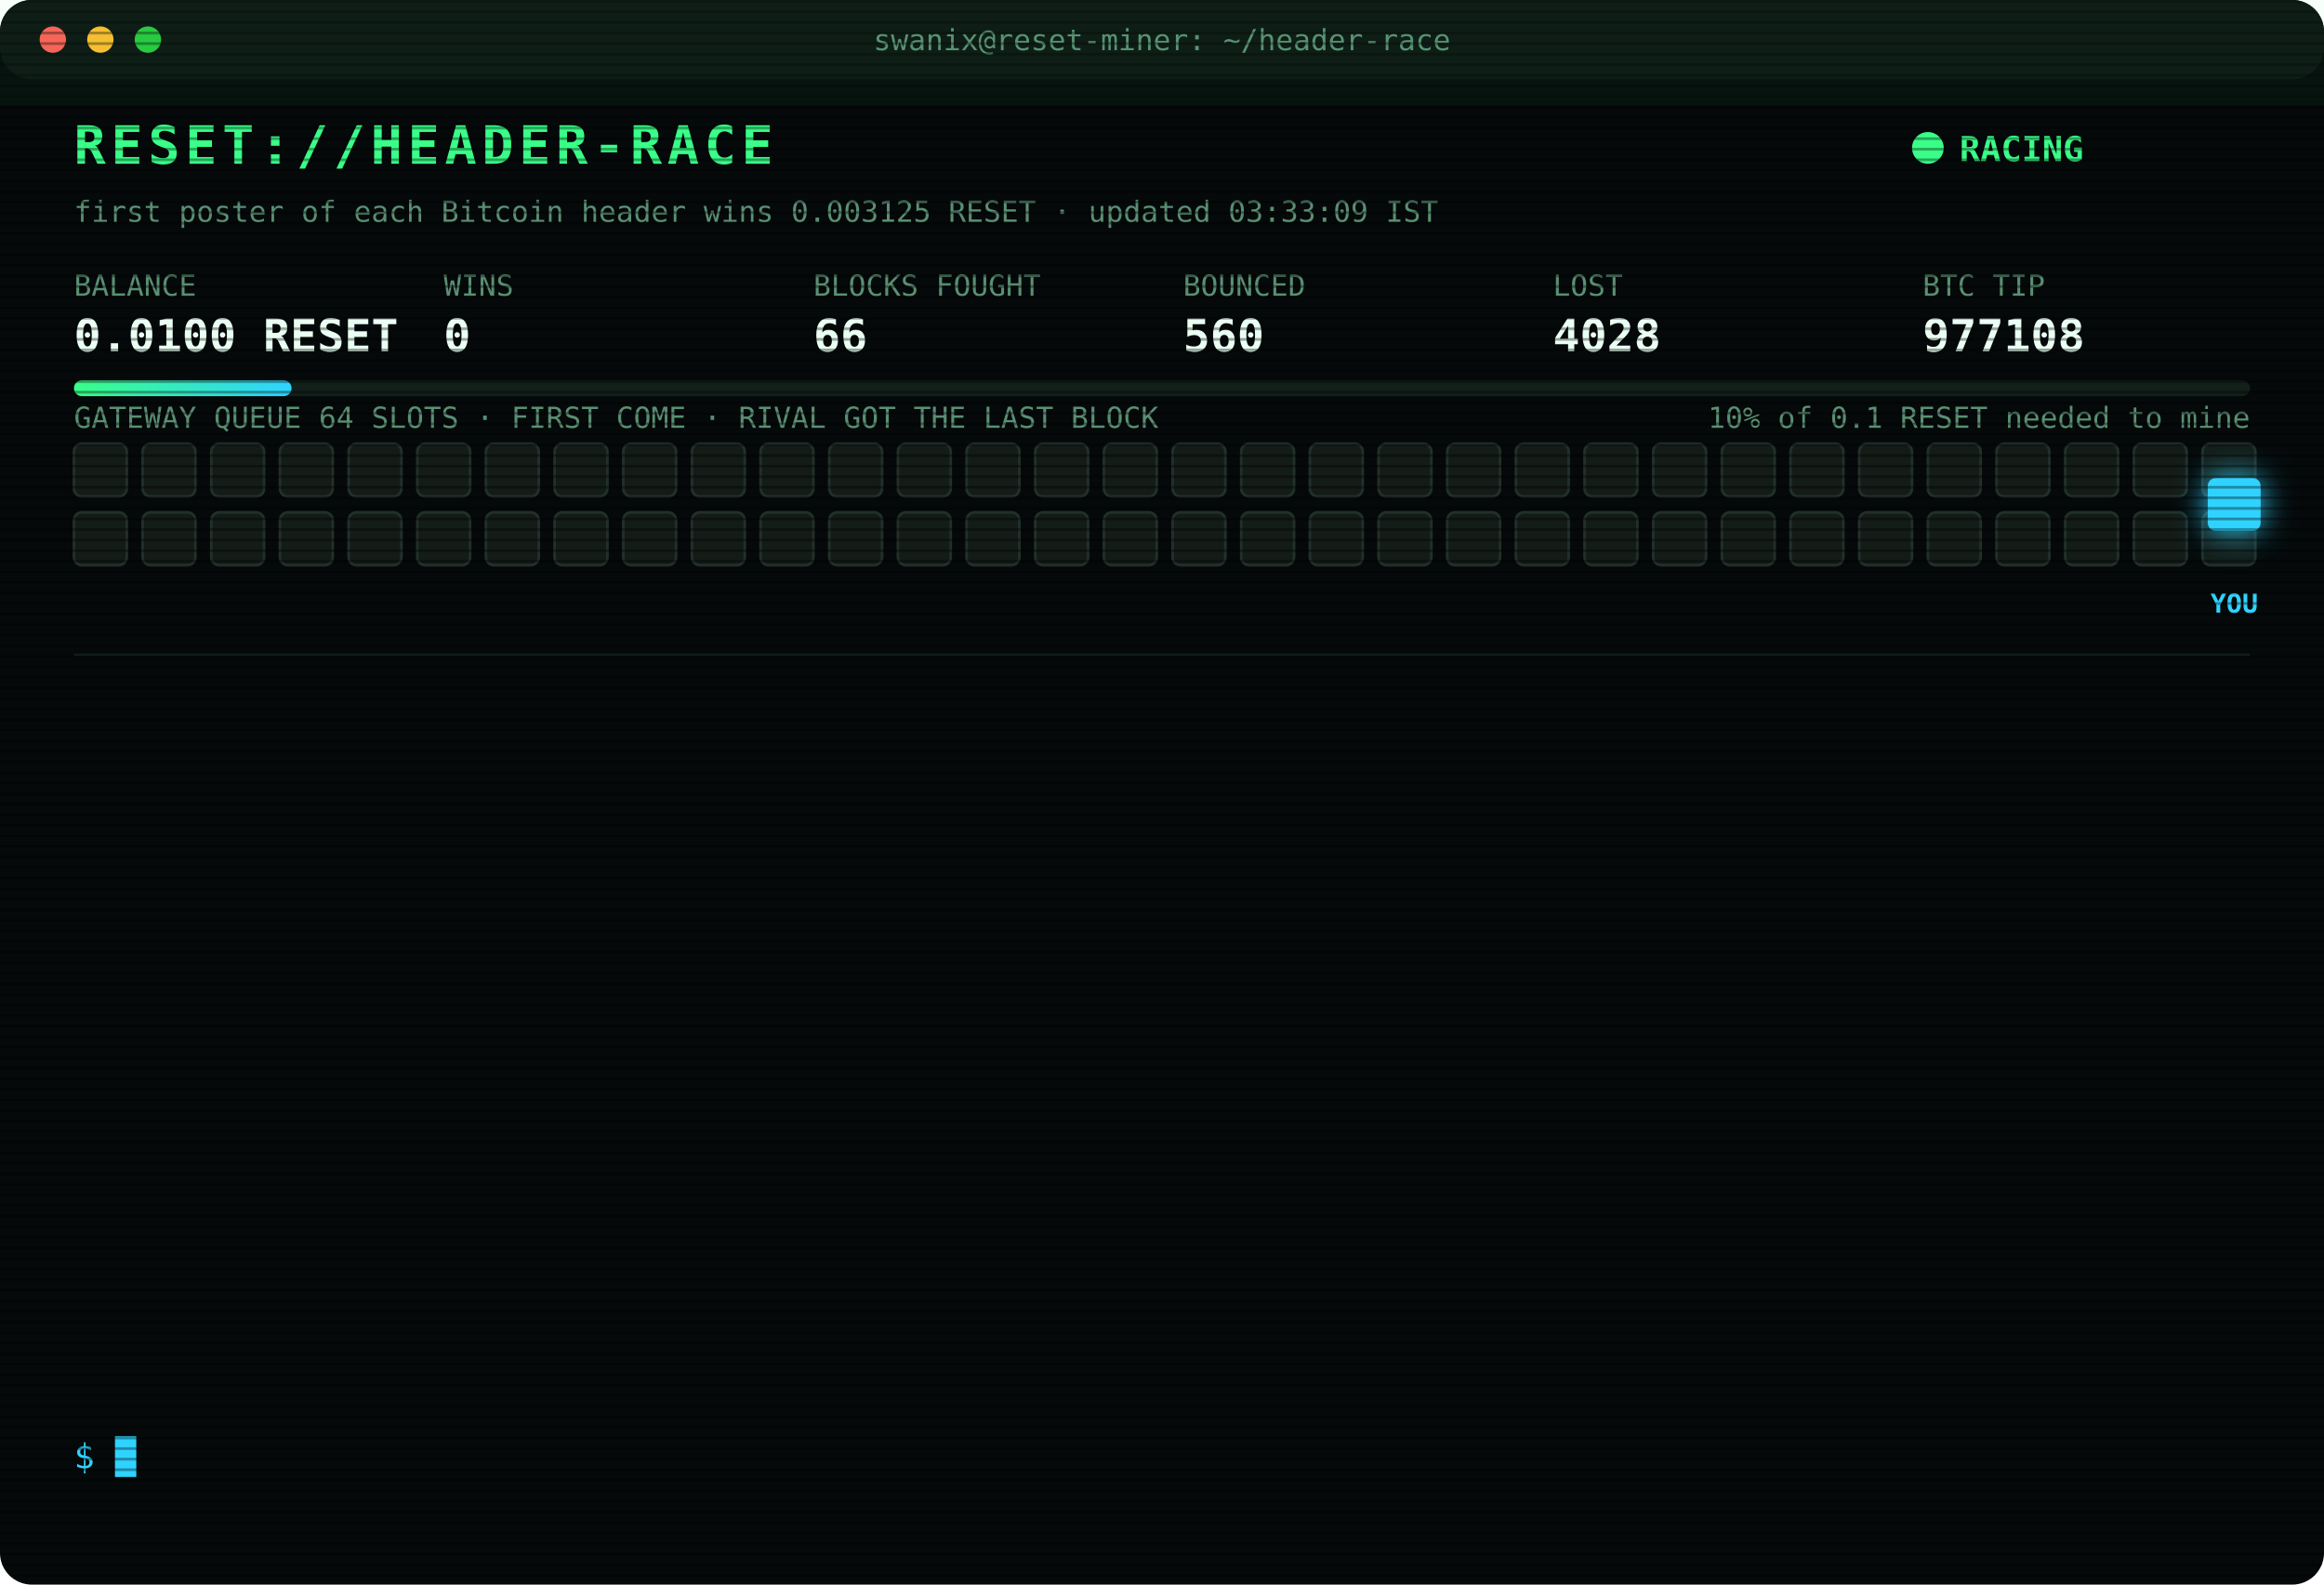
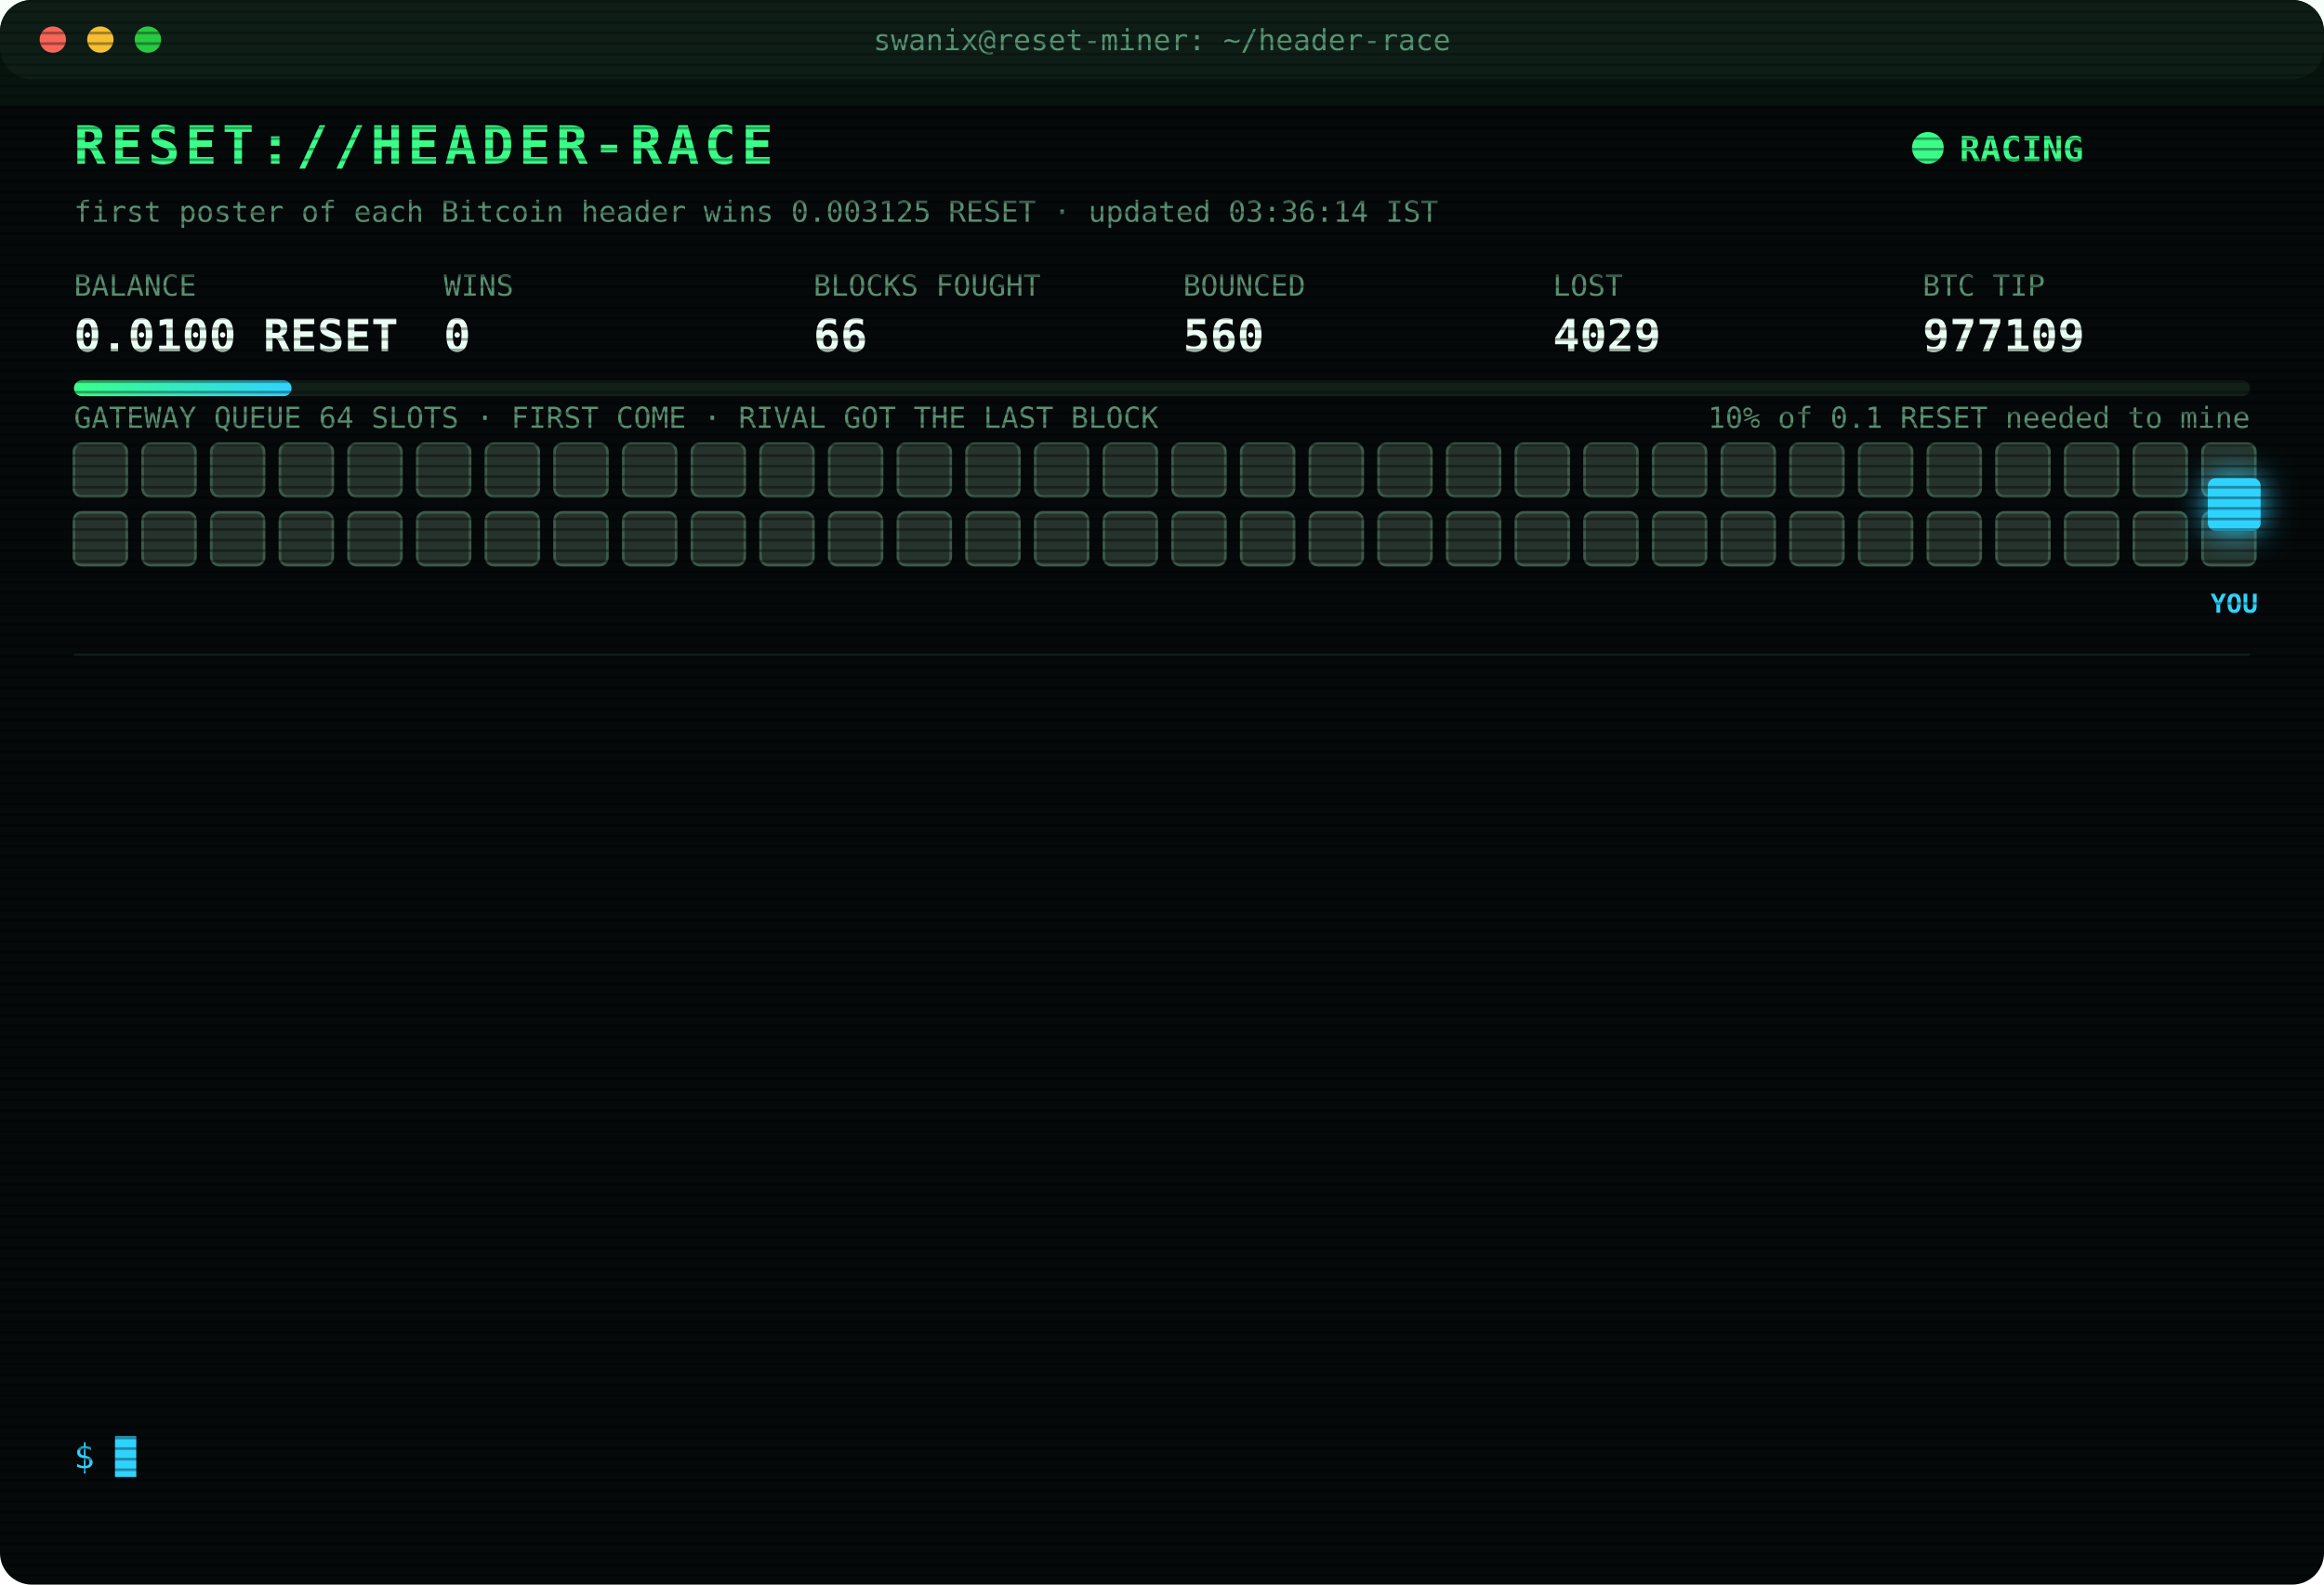
<svg xmlns="http://www.w3.org/2000/svg" width="880" height="600" viewBox="0 0 880 600" font-family="ui-monospace,SFMono-Regular,Menlo,Consolas,monospace">
  <style>
text{font-size:13px;fill:#7CFFB2}
.title{font-size:20px;font-weight:700;fill:#39FF88;letter-spacing:2px;animation:glitch 3s infinite steps(1)}
.sub{fill:#2fd3ff}.k{fill:#5a8f73;font-size:11px}.v{font-size:17px;font-weight:700;fill:#eafff3}
.ts{fill:#3f6b56}.boot{fill:#2fd3ff}.dim{fill:#5a8f73}.bad{fill:#ff4d6d}.warn{fill:#ffd23f}.mag{fill:#ff5cf0}.win{fill:#39FF88;font-weight:700}
.tag{font-size:10px;fill:#2fd3ff;font-weight:700}
.rival{fill:#26332c;stroke:#3c5a49;animation:jam 1.2s infinite alternate}
.idle{fill:#141c18;stroke:#22302a;animation:breathe 4s infinite}
.me{fill:#2fd3ff;filter:drop-shadow(0 0 6px #2fd3ff)}
.hover{animation:nudge 1.1s infinite ease-in-out}.bounce{animation:kick 1.4s infinite}
.ln{opacity:0;animation:in .4s forwards}
.cur{animation:blink 1s infinite steps(1)}
.scan{animation:scan 6s infinite linear}
.led{animation:blink 1.4s infinite}
@keyframes in{from{opacity:0;transform:translateX(-6px)}to{opacity:1;transform:none}}
@keyframes blink{50%{opacity:0}}
@keyframes jam{to{fill:#33463b}}
@keyframes breathe{50%{opacity:.4}}
@keyframes nudge{50%{transform:translateX(-10px)}}
@keyframes kick{0%,100%{transform:none}30%{transform:translateX(-14px)}55%{transform:translateX(10px) translateY(-6px)}}
@keyframes glitch{0%,92%{transform:none}93%{transform:translateX(2px);fill:#ff4d6d}95%{transform:translateX(-2px);fill:#2fd3ff}97%{transform:none}}
@keyframes scan{from{transform:translateY(-40px)}to{transform:translateY(600px)}}
</style>
  <defs>
    <pattern id="sl" width="4" height="4" patternUnits="userSpaceOnUse">
      <rect width="4" height="1" fill="#000" opacity=".35" />
    </pattern>
    <linearGradient id="bar">
      <stop offset="0" stop-color="#39FF88" />
      <stop offset="1" stop-color="#2fd3ff" />
    </linearGradient>
  </defs>
  <rect width="880" height="600" rx="12" fill="#05090a" />
  <rect width="880" height="30" rx="12" fill="#0d1512" />
  <circle cx="20" cy="15" r="5" fill="#ff5f57" />
  <circle cx="38" cy="15" r="5" fill="#febc2e" />
  <circle cx="56" cy="15" r="5" fill="#28c840" />
  <text x="440" y="19" text-anchor="middle" class="k">swanix@reset-miner: ~/header-race</text>
  <text x="28" y="62" class="title">RESET://HEADER-RACE</text>
  <circle class="led" cx="730" cy="56" r="6" fill="#39FF88" />
  <text x="742" y="61" class="win">RACING</text>
-   <text x="28" y="84" class="k">first poster of each Bitcoin header wins 0.003125 RESET · updated 03:33:09 IST</text>
+   <text x="28" y="84" class="k">first poster of each Bitcoin header wins 0.003125 RESET · updated 03:36:14 IST</text>
  <text x="28" y="112" class="k">BALANCE</text>
  <text x="28" y="133" class="v">0.0100 RESET</text>
  <text x="168" y="112" class="k">WINS</text>
  <text x="168" y="133" class="v">0</text>
  <text x="308" y="112" class="k">BLOCKS FOUGHT</text>
  <text x="308" y="133" class="v">66</text>
  <text x="448" y="112" class="k">BOUNCED</text>
  <text x="448" y="133" class="v">560</text>
  <text x="588" y="112" class="k">LOST</text>
-   <text x="588" y="133" class="v">4028</text>
+   <text x="588" y="133" class="v">4029</text>
  <text x="728" y="112" class="k">BTC TIP</text>
-   <text x="728" y="133" class="v">977108</text>
+   <text x="728" y="133" class="v">977109</text>
  <rect x="28" y="144" width="824" height="6" rx="3" fill="#13201a" />
  <rect x="28" y="144" width="82.4" height="6" rx="3" fill="url(#bar)" />
  <text x="852" y="162" text-anchor="end" class="k">10% of 0.1 RESET needed to mine</text>
  <text x="28" y="162" class="k">GATEWAY QUEUE 64 SLOTS · FIRST COME · RIVAL GOT THE LAST BLOCK</text>
-   <rect class="idle" x="28" y="168" width="20" height="20" rx="3" style="animation-delay:0.00s" />
-   <rect class="idle" x="54" y="168" width="20" height="20" rx="3" style="animation-delay:0.05s" />
-   <rect class="idle" x="80" y="168" width="20" height="20" rx="3" style="animation-delay:0.10s" />
-   <rect class="idle" x="106" y="168" width="20" height="20" rx="3" style="animation-delay:0.15s" />
-   <rect class="idle" x="132" y="168" width="20" height="20" rx="3" style="animation-delay:0.20s" />
-   <rect class="idle" x="158" y="168" width="20" height="20" rx="3" style="animation-delay:0.25s" />
-   <rect class="idle" x="184" y="168" width="20" height="20" rx="3" style="animation-delay:0.30s" />
-   <rect class="idle" x="210" y="168" width="20" height="20" rx="3" style="animation-delay:0.35s" />
-   <rect class="idle" x="236" y="168" width="20" height="20" rx="3" style="animation-delay:0.40s" />
-   <rect class="idle" x="262" y="168" width="20" height="20" rx="3" style="animation-delay:0.45s" />
-   <rect class="idle" x="288" y="168" width="20" height="20" rx="3" style="animation-delay:0.50s" />
-   <rect class="idle" x="314" y="168" width="20" height="20" rx="3" style="animation-delay:0.55s" />
-   <rect class="idle" x="340" y="168" width="20" height="20" rx="3" style="animation-delay:0.60s" />
-   <rect class="idle" x="366" y="168" width="20" height="20" rx="3" style="animation-delay:0.65s" />
-   <rect class="idle" x="392" y="168" width="20" height="20" rx="3" style="animation-delay:0.70s" />
-   <rect class="idle" x="418" y="168" width="20" height="20" rx="3" style="animation-delay:0.75s" />
-   <rect class="idle" x="444" y="168" width="20" height="20" rx="3" style="animation-delay:0.80s" />
-   <rect class="idle" x="470" y="168" width="20" height="20" rx="3" style="animation-delay:0.85s" />
-   <rect class="idle" x="496" y="168" width="20" height="20" rx="3" style="animation-delay:0.90s" />
-   <rect class="idle" x="522" y="168" width="20" height="20" rx="3" style="animation-delay:0.95s" />
-   <rect class="idle" x="548" y="168" width="20" height="20" rx="3" style="animation-delay:1.00s" />
-   <rect class="idle" x="574" y="168" width="20" height="20" rx="3" style="animation-delay:1.05s" />
-   <rect class="idle" x="600" y="168" width="20" height="20" rx="3" style="animation-delay:1.10s" />
-   <rect class="idle" x="626" y="168" width="20" height="20" rx="3" style="animation-delay:1.15s" />
-   <rect class="idle" x="652" y="168" width="20" height="20" rx="3" style="animation-delay:1.20s" />
-   <rect class="idle" x="678" y="168" width="20" height="20" rx="3" style="animation-delay:1.25s" />
-   <rect class="idle" x="704" y="168" width="20" height="20" rx="3" style="animation-delay:1.30s" />
-   <rect class="idle" x="730" y="168" width="20" height="20" rx="3" style="animation-delay:1.35s" />
-   <rect class="idle" x="756" y="168" width="20" height="20" rx="3" style="animation-delay:1.40s" />
-   <rect class="idle" x="782" y="168" width="20" height="20" rx="3" style="animation-delay:1.45s" />
-   <rect class="idle" x="808" y="168" width="20" height="20" rx="3" style="animation-delay:1.50s" />
-   <rect class="idle" x="834" y="168" width="20" height="20" rx="3" style="animation-delay:1.55s" />
-   <rect class="idle" x="28" y="194" width="20" height="20" rx="3" style="animation-delay:1.60s" />
-   <rect class="idle" x="54" y="194" width="20" height="20" rx="3" style="animation-delay:1.65s" />
-   <rect class="idle" x="80" y="194" width="20" height="20" rx="3" style="animation-delay:1.70s" />
-   <rect class="idle" x="106" y="194" width="20" height="20" rx="3" style="animation-delay:1.75s" />
-   <rect class="idle" x="132" y="194" width="20" height="20" rx="3" style="animation-delay:1.80s" />
-   <rect class="idle" x="158" y="194" width="20" height="20" rx="3" style="animation-delay:1.85s" />
-   <rect class="idle" x="184" y="194" width="20" height="20" rx="3" style="animation-delay:1.90s" />
-   <rect class="idle" x="210" y="194" width="20" height="20" rx="3" style="animation-delay:1.95s" />
-   <rect class="idle" x="236" y="194" width="20" height="20" rx="3" style="animation-delay:2.00s" />
-   <rect class="idle" x="262" y="194" width="20" height="20" rx="3" style="animation-delay:2.05s" />
-   <rect class="idle" x="288" y="194" width="20" height="20" rx="3" style="animation-delay:2.10s" />
-   <rect class="idle" x="314" y="194" width="20" height="20" rx="3" style="animation-delay:2.15s" />
-   <rect class="idle" x="340" y="194" width="20" height="20" rx="3" style="animation-delay:2.20s" />
-   <rect class="idle" x="366" y="194" width="20" height="20" rx="3" style="animation-delay:2.25s" />
-   <rect class="idle" x="392" y="194" width="20" height="20" rx="3" style="animation-delay:2.30s" />
-   <rect class="idle" x="418" y="194" width="20" height="20" rx="3" style="animation-delay:2.35s" />
-   <rect class="idle" x="444" y="194" width="20" height="20" rx="3" style="animation-delay:2.40s" />
-   <rect class="idle" x="470" y="194" width="20" height="20" rx="3" style="animation-delay:2.45s" />
-   <rect class="idle" x="496" y="194" width="20" height="20" rx="3" style="animation-delay:2.50s" />
-   <rect class="idle" x="522" y="194" width="20" height="20" rx="3" style="animation-delay:2.55s" />
-   <rect class="idle" x="548" y="194" width="20" height="20" rx="3" style="animation-delay:2.60s" />
-   <rect class="idle" x="574" y="194" width="20" height="20" rx="3" style="animation-delay:2.65s" />
-   <rect class="idle" x="600" y="194" width="20" height="20" rx="3" style="animation-delay:2.70s" />
-   <rect class="idle" x="626" y="194" width="20" height="20" rx="3" style="animation-delay:2.75s" />
-   <rect class="idle" x="652" y="194" width="20" height="20" rx="3" style="animation-delay:2.80s" />
-   <rect class="idle" x="678" y="194" width="20" height="20" rx="3" style="animation-delay:2.85s" />
-   <rect class="idle" x="704" y="194" width="20" height="20" rx="3" style="animation-delay:2.90s" />
-   <rect class="idle" x="730" y="194" width="20" height="20" rx="3" style="animation-delay:2.95s" />
-   <rect class="idle" x="756" y="194" width="20" height="20" rx="3" style="animation-delay:3.00s" />
-   <rect class="idle" x="782" y="194" width="20" height="20" rx="3" style="animation-delay:3.05s" />
-   <rect class="idle" x="808" y="194" width="20" height="20" rx="3" style="animation-delay:3.10s" />
-   <rect class="idle" x="834" y="194" width="20" height="20" rx="3" style="animation-delay:3.15s" />
+   <rect class="rival" x="28" y="168" width="20" height="20" rx="3" style="animation-delay:0.00s" />
+   <rect class="rival" x="54" y="168" width="20" height="20" rx="3" style="animation-delay:0.05s" />
+   <rect class="rival" x="80" y="168" width="20" height="20" rx="3" style="animation-delay:0.10s" />
+   <rect class="rival" x="106" y="168" width="20" height="20" rx="3" style="animation-delay:0.15s" />
+   <rect class="rival" x="132" y="168" width="20" height="20" rx="3" style="animation-delay:0.20s" />
+   <rect class="rival" x="158" y="168" width="20" height="20" rx="3" style="animation-delay:0.25s" />
+   <rect class="rival" x="184" y="168" width="20" height="20" rx="3" style="animation-delay:0.30s" />
+   <rect class="rival" x="210" y="168" width="20" height="20" rx="3" style="animation-delay:0.35s" />
+   <rect class="rival" x="236" y="168" width="20" height="20" rx="3" style="animation-delay:0.40s" />
+   <rect class="rival" x="262" y="168" width="20" height="20" rx="3" style="animation-delay:0.45s" />
+   <rect class="rival" x="288" y="168" width="20" height="20" rx="3" style="animation-delay:0.50s" />
+   <rect class="rival" x="314" y="168" width="20" height="20" rx="3" style="animation-delay:0.55s" />
+   <rect class="rival" x="340" y="168" width="20" height="20" rx="3" style="animation-delay:0.60s" />
+   <rect class="rival" x="366" y="168" width="20" height="20" rx="3" style="animation-delay:0.65s" />
+   <rect class="rival" x="392" y="168" width="20" height="20" rx="3" style="animation-delay:0.70s" />
+   <rect class="rival" x="418" y="168" width="20" height="20" rx="3" style="animation-delay:0.75s" />
+   <rect class="rival" x="444" y="168" width="20" height="20" rx="3" style="animation-delay:0.80s" />
+   <rect class="rival" x="470" y="168" width="20" height="20" rx="3" style="animation-delay:0.85s" />
+   <rect class="rival" x="496" y="168" width="20" height="20" rx="3" style="animation-delay:0.90s" />
+   <rect class="rival" x="522" y="168" width="20" height="20" rx="3" style="animation-delay:0.95s" />
+   <rect class="rival" x="548" y="168" width="20" height="20" rx="3" style="animation-delay:1.00s" />
+   <rect class="rival" x="574" y="168" width="20" height="20" rx="3" style="animation-delay:1.05s" />
+   <rect class="rival" x="600" y="168" width="20" height="20" rx="3" style="animation-delay:1.10s" />
+   <rect class="rival" x="626" y="168" width="20" height="20" rx="3" style="animation-delay:1.15s" />
+   <rect class="rival" x="652" y="168" width="20" height="20" rx="3" style="animation-delay:1.20s" />
+   <rect class="rival" x="678" y="168" width="20" height="20" rx="3" style="animation-delay:1.25s" />
+   <rect class="rival" x="704" y="168" width="20" height="20" rx="3" style="animation-delay:1.30s" />
+   <rect class="rival" x="730" y="168" width="20" height="20" rx="3" style="animation-delay:1.35s" />
+   <rect class="rival" x="756" y="168" width="20" height="20" rx="3" style="animation-delay:1.40s" />
+   <rect class="rival" x="782" y="168" width="20" height="20" rx="3" style="animation-delay:1.45s" />
+   <rect class="rival" x="808" y="168" width="20" height="20" rx="3" style="animation-delay:1.50s" />
+   <rect class="rival" x="834" y="168" width="20" height="20" rx="3" style="animation-delay:1.55s" />
+   <rect class="rival" x="28" y="194" width="20" height="20" rx="3" style="animation-delay:1.60s" />
+   <rect class="rival" x="54" y="194" width="20" height="20" rx="3" style="animation-delay:1.65s" />
+   <rect class="rival" x="80" y="194" width="20" height="20" rx="3" style="animation-delay:1.70s" />
+   <rect class="rival" x="106" y="194" width="20" height="20" rx="3" style="animation-delay:1.75s" />
+   <rect class="rival" x="132" y="194" width="20" height="20" rx="3" style="animation-delay:1.80s" />
+   <rect class="rival" x="158" y="194" width="20" height="20" rx="3" style="animation-delay:1.85s" />
+   <rect class="rival" x="184" y="194" width="20" height="20" rx="3" style="animation-delay:1.90s" />
+   <rect class="rival" x="210" y="194" width="20" height="20" rx="3" style="animation-delay:1.95s" />
+   <rect class="rival" x="236" y="194" width="20" height="20" rx="3" style="animation-delay:2.00s" />
+   <rect class="rival" x="262" y="194" width="20" height="20" rx="3" style="animation-delay:2.05s" />
+   <rect class="rival" x="288" y="194" width="20" height="20" rx="3" style="animation-delay:2.10s" />
+   <rect class="rival" x="314" y="194" width="20" height="20" rx="3" style="animation-delay:2.15s" />
+   <rect class="rival" x="340" y="194" width="20" height="20" rx="3" style="animation-delay:2.20s" />
+   <rect class="rival" x="366" y="194" width="20" height="20" rx="3" style="animation-delay:2.25s" />
+   <rect class="rival" x="392" y="194" width="20" height="20" rx="3" style="animation-delay:2.30s" />
+   <rect class="rival" x="418" y="194" width="20" height="20" rx="3" style="animation-delay:2.35s" />
+   <rect class="rival" x="444" y="194" width="20" height="20" rx="3" style="animation-delay:2.40s" />
+   <rect class="rival" x="470" y="194" width="20" height="20" rx="3" style="animation-delay:2.45s" />
+   <rect class="rival" x="496" y="194" width="20" height="20" rx="3" style="animation-delay:2.50s" />
+   <rect class="rival" x="522" y="194" width="20" height="20" rx="3" style="animation-delay:2.55s" />
+   <rect class="rival" x="548" y="194" width="20" height="20" rx="3" style="animation-delay:2.60s" />
+   <rect class="rival" x="574" y="194" width="20" height="20" rx="3" style="animation-delay:2.65s" />
+   <rect class="rival" x="600" y="194" width="20" height="20" rx="3" style="animation-delay:2.70s" />
+   <rect class="rival" x="626" y="194" width="20" height="20" rx="3" style="animation-delay:2.75s" />
+   <rect class="rival" x="652" y="194" width="20" height="20" rx="3" style="animation-delay:2.80s" />
+   <rect class="rival" x="678" y="194" width="20" height="20" rx="3" style="animation-delay:2.85s" />
+   <rect class="rival" x="704" y="194" width="20" height="20" rx="3" style="animation-delay:2.90s" />
+   <rect class="rival" x="730" y="194" width="20" height="20" rx="3" style="animation-delay:2.95s" />
+   <rect class="rival" x="756" y="194" width="20" height="20" rx="3" style="animation-delay:3.00s" />
+   <rect class="rival" x="782" y="194" width="20" height="20" rx="3" style="animation-delay:3.05s" />
+   <rect class="rival" x="808" y="194" width="20" height="20" rx="3" style="animation-delay:3.10s" />
+   <rect class="rival" x="834" y="194" width="20" height="20" rx="3" style="animation-delay:3.15s" />
  <g class="hover">
    <rect class="me" x="836" y="181" width="20" height="20" rx="3" />
    <text class="tag" x="846" y="232" text-anchor="middle">YOU</text>
  </g>
  <line x1="28" x2="852" y1="248" y2="248" stroke="#13201a" />
  <g class="ln" style="animation-delay:0.40s">
-     <text x="28" y="270" class="ts">01:50:27</text>
-     <text x="104" y="270" class="bad">[LOST] #977097 taken by a rival miner</text>
+     <text x="28" y="270" class="ts">01:53:58</text>
+     <text x="104" y="270" class="bad">[LOST] #977098 taken by a rival miner</text>
  </g>
  <g class="ln" style="animation-delay:0.65s">
-     <text x="28" y="292" class="ts">01:53:58</text>
-     <text x="104" y="292" class="bad">[LOST] #977098 taken by a rival miner</text>
+     <text x="28" y="292" class="ts">02:00:35</text>
+     <text x="104" y="292" class="bad">[LOST] #977099 taken by a rival miner</text>
  </g>
  <g class="ln" style="animation-delay:0.90s">
-     <text x="28" y="314" class="ts">02:00:35</text>
-     <text x="104" y="314" class="bad">[LOST] #977099 taken by a rival miner</text>
+     <text x="28" y="314" class="ts">02:05:10</text>
+     <text x="104" y="314" class="bad">[LOST] #977100 taken by a rival miner</text>
  </g>
  <g class="ln" style="animation-delay:1.15s">
-     <text x="28" y="336" class="ts">02:05:10</text>
-     <text x="104" y="336" class="bad">[LOST] #977100 taken by a rival miner</text>
+     <text x="28" y="336" class="ts">02:10:45</text>
+     <text x="104" y="336" class="dim">[STINT END] calls 776 · wins 0</text>
  </g>
  <g class="ln" style="animation-delay:1.40s">
-     <text x="28" y="358" class="ts">02:10:45</text>
-     <text x="104" y="358" class="dim">[STINT END] calls 776 · wins 0</text>
+     <text x="28" y="358" class="ts">02:15:28</text>
+     <text x="104" y="358" class="boot">[BOOT] racer v3 online · 3 feeds · stint 340m</text>
  </g>
  <g class="ln" style="animation-delay:1.65s">
-     <text x="28" y="380" class="ts">02:15:28</text>
-     <text x="104" y="380" class="boot">[BOOT] racer v3 online · 3 feeds · stint 340m</text>
+     <text x="28" y="380" class="ts">02:23:12</text>
+     <text x="104" y="380" class="bad">[LOST] #977101 taken by a rival miner</text>
  </g>
  <g class="ln" style="animation-delay:1.90s">
-     <text x="28" y="402" class="ts">02:23:12</text>
-     <text x="104" y="402" class="bad">[LOST] #977101 taken by a rival miner</text>
+     <text x="28" y="402" class="ts">02:24:50</text>
+     <text x="104" y="402" class="bad">[LOST] #977102 taken by a rival miner</text>
  </g>
  <g class="ln" style="animation-delay:2.15s">
-     <text x="28" y="424" class="ts">02:24:50</text>
-     <text x="104" y="424" class="bad">[LOST] #977102 taken by a rival miner</text>
+     <text x="28" y="424" class="ts">02:31:10</text>
+     <text x="104" y="424" class="bad">[LOST] #977103 taken by a rival miner</text>
  </g>
  <g class="ln" style="animation-delay:2.40s">
-     <text x="28" y="446" class="ts">02:31:10</text>
-     <text x="104" y="446" class="bad">[LOST] #977103 taken by a rival miner</text>
+     <text x="28" y="446" class="ts">02:35:27</text>
+     <text x="104" y="446" class="bad">[LOST] #977104 taken by a rival miner</text>
  </g>
  <g class="ln" style="animation-delay:2.65s">
-     <text x="28" y="468" class="ts">02:35:27</text>
-     <text x="104" y="468" class="bad">[LOST] #977104 taken by a rival miner</text>
+     <text x="28" y="468" class="ts">02:48:26</text>
+     <text x="104" y="468" class="bad">[LOST] #977105 taken by a rival miner</text>
  </g>
  <g class="ln" style="animation-delay:2.90s">
-     <text x="28" y="490" class="ts">02:48:26</text>
-     <text x="104" y="490" class="bad">[LOST] #977105 taken by a rival miner</text>
+     <text x="28" y="490" class="ts">02:57:04</text>
+     <text x="104" y="490" class="bad">[LOST] #977106 taken by a rival miner</text>
  </g>
  <g class="ln" style="animation-delay:3.15s">
-     <text x="28" y="512" class="ts">02:57:04</text>
-     <text x="104" y="512" class="bad">[LOST] #977106 taken by a rival miner</text>
+     <text x="28" y="512" class="ts">03:33:09</text>
+     <text x="104" y="512" class="bad">[LOST] #977108 taken by a rival miner</text>
  </g>
  <g class="ln" style="animation-delay:3.40s">
-     <text x="28" y="534" class="ts">03:33:09</text>
-     <text x="104" y="534" class="bad">[LOST] #977108 taken by a rival miner</text>
+     <text x="28" y="534" class="ts">03:36:14</text>
+     <text x="104" y="534" class="bad">[LOST] #977109 taken by a rival miner</text>
  </g>
  <text x="28" y="556" class="sub">$ <tspan class="cur">█</tspan>
  </text>
  <rect width="880" height="600" rx="12" fill="url(#sl)" pointer-events="none" />
  <rect class="scan" width="880" height="40" fill="#39FF88" opacity=".04" />
</svg>
